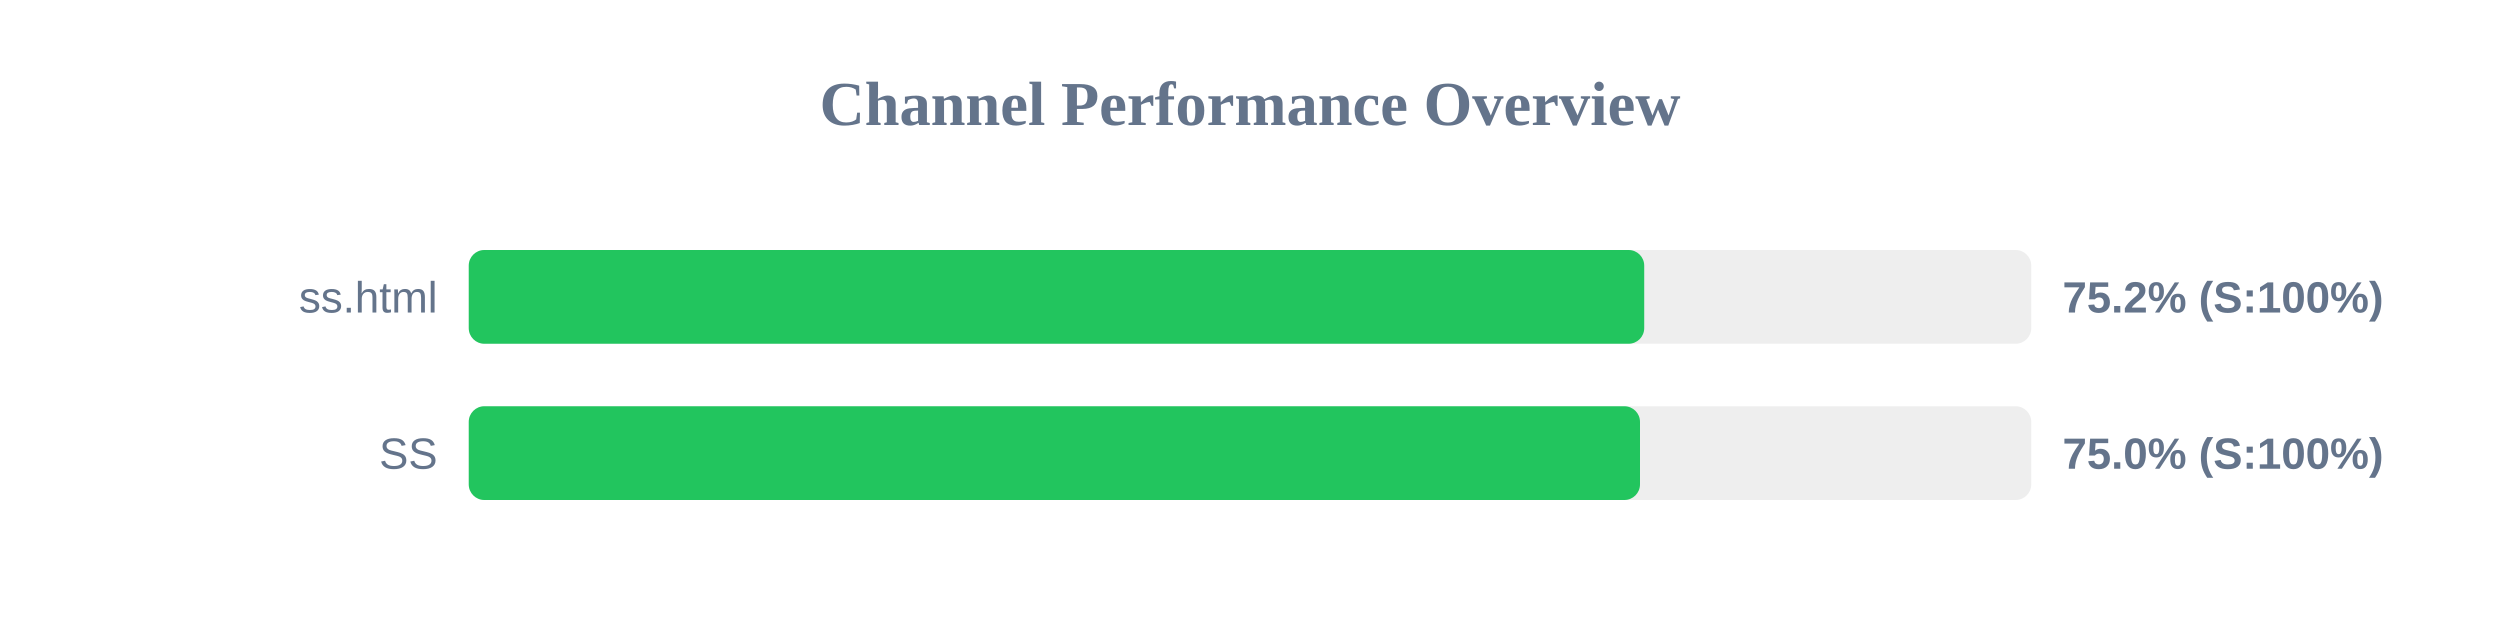
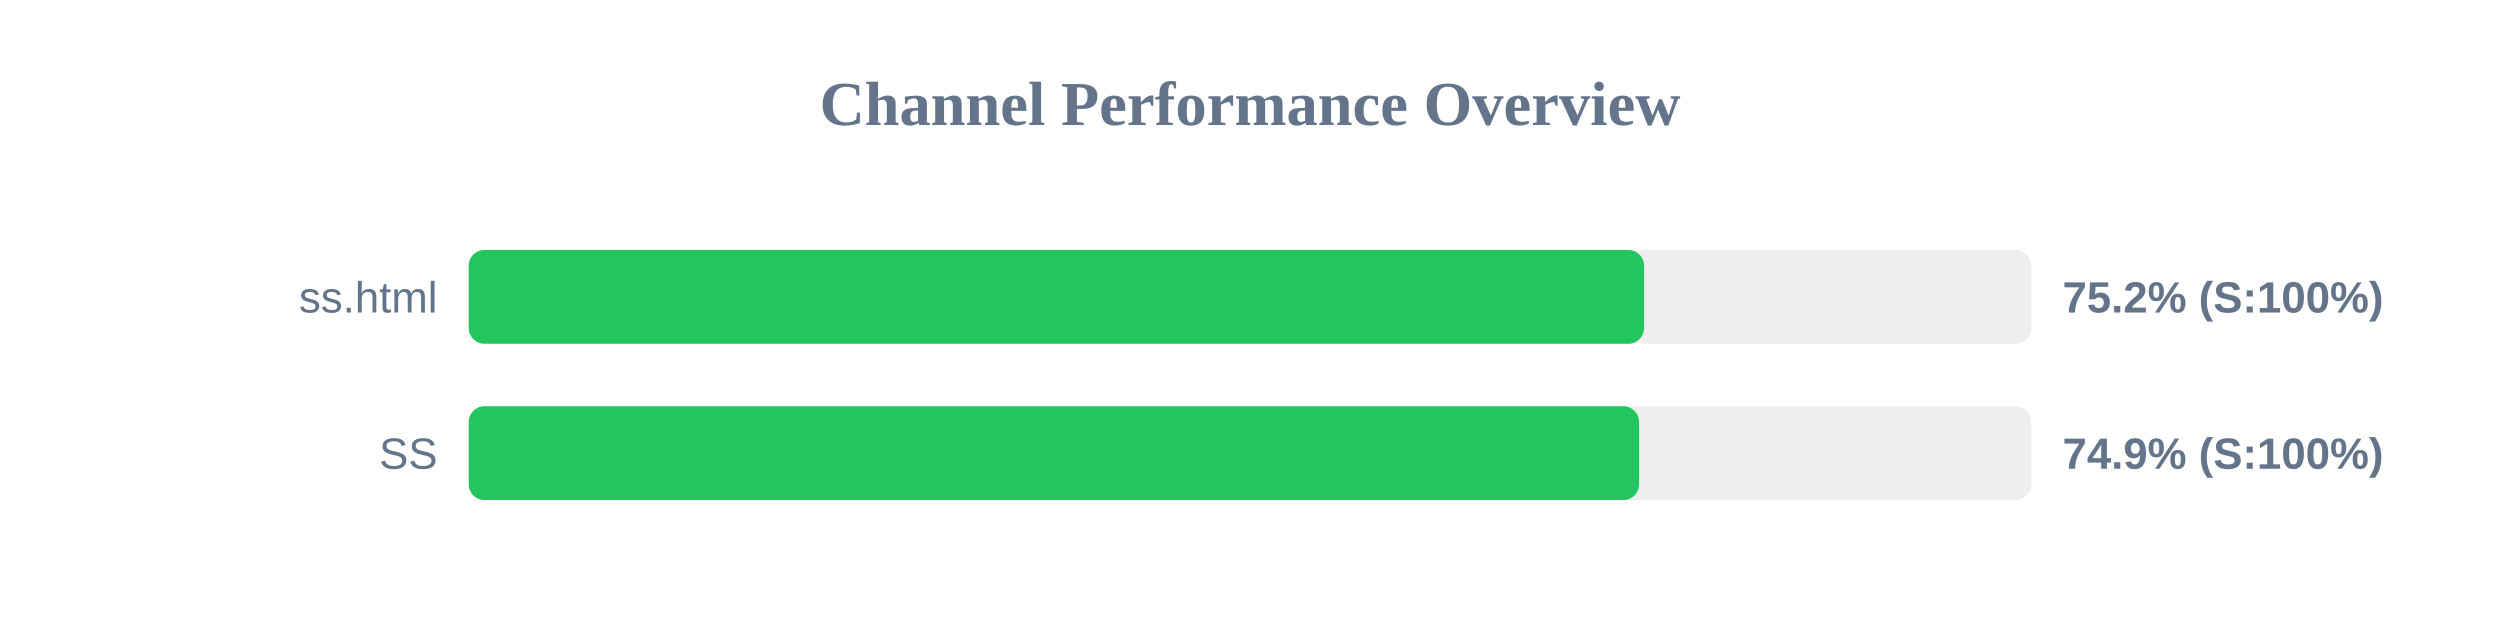
<svg xmlns="http://www.w3.org/2000/svg" width="800" height="200" version="1.1">
  <style>
        .row { font: 14px Arial; fill: #64748b; }
        .score { font: bold 14px Arial; fill: #64748b; }
    </style>
  <text x="400" y="40" text-anchor="middle" font-size="20px" font-weight="bold" fill="#64748b">Channel Performance Overview</text>
  <rect x="150" y="80" width="500" height="30" fill="#eee" rx="5" />
-   <rect x="150" y="80" width="376.15" height="30" fill="#22c55e" rx="5" />
+   <rect x="150" y="80" width="376.1" height="30" fill="#22c55e" rx="5" />
  <text x="140" y="100" text-anchor="end" class="row">ss.html</text>
  <text x="660" y="100" text-anchor="start" class="score">75.2% (S:100%)</text>
  <rect x="150" y="130" width="500" height="30" fill="#eee" rx="5" />
-   <rect x="150" y="130" width="374.8" height="30" fill="#22c55e" rx="5" />
+   <rect x="150" y="130" width="374.5" height="30" fill="#22c55e" rx="5" />
  <text x="140" y="150" text-anchor="end" class="row">SS</text>
-   <text x="660" y="150" text-anchor="start" class="score">75.0% (S:100%)</text>
+   <text x="660" y="150" text-anchor="start" class="score">74.9% (S:100%)</text>
</svg>
